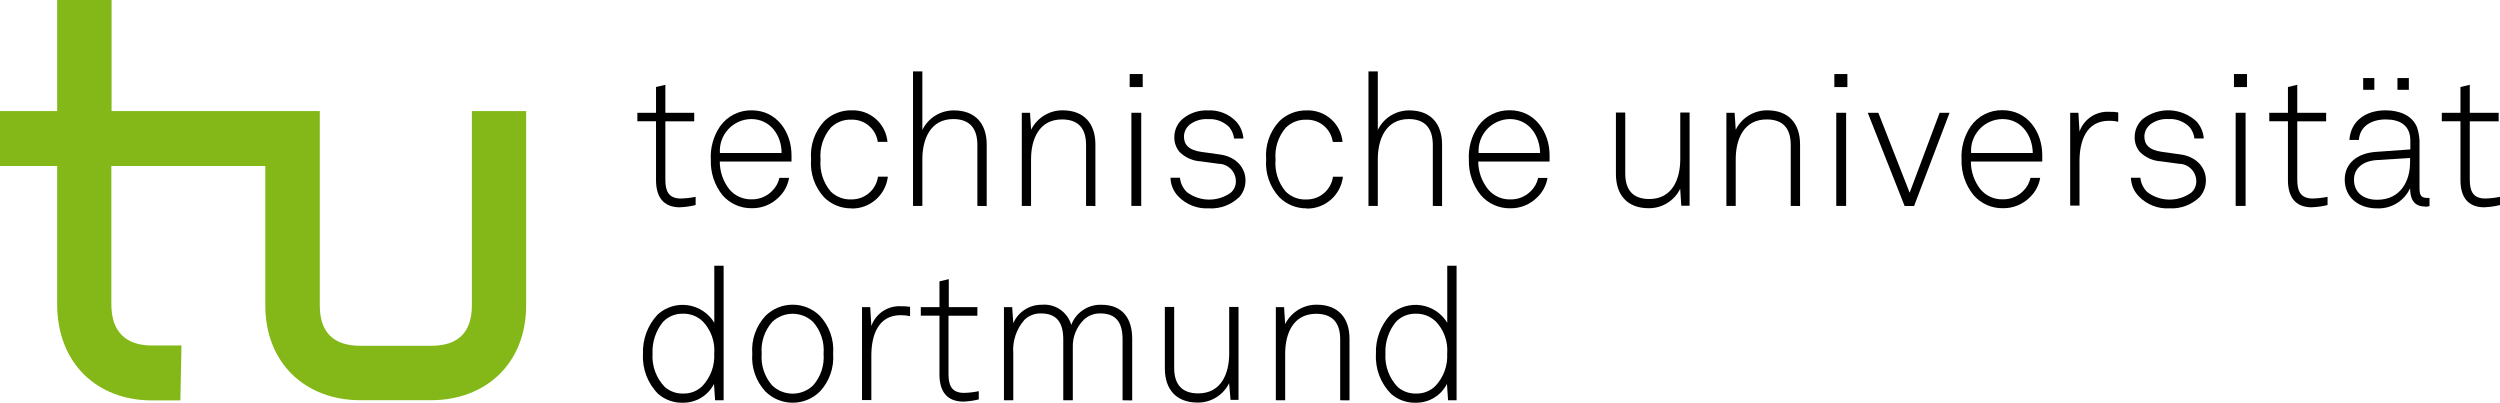
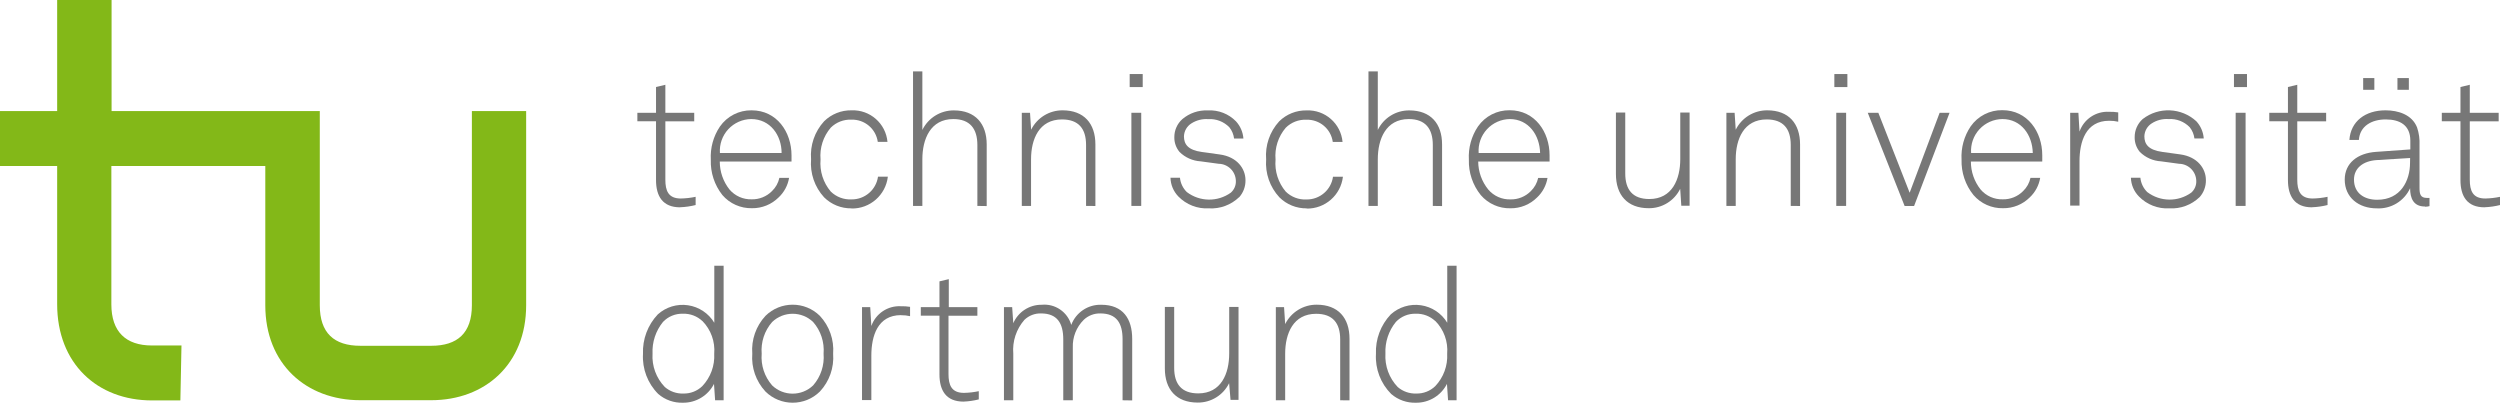
<svg xmlns="http://www.w3.org/2000/svg" id="Logo" viewBox="0 0 337.64 54.39" preserveAspectRatio="xMinYMin meet">
  <defs>
    <style type="text/css">
                .cls-1 {
                  fill: #83b818;
                }
              </style>
    <style type="text/css">
                .cls-2 {
-                   fill: #000000;
+                   fill: #777;
                }
              </style>
  </defs>
  <path id="green" class="cls-1" d="M63.73,15V41.23c0,3.75-1.95,5.47-5.48,5.47H48.66c-3.53,0-5.47-1.72-5.47-5.47V15H15.07V0H7.72V15H0v7.42H7.72V41.08c0,8,5.4,13,12.82,13h3.82l.15-7.42h-4c-3.52,0-5.47-1.87-5.47-5.55V22.42H35.83V41.23c0,7.95,5.55,12.82,12.82,12.82h9.59c7.27,0,12.82-4.87,12.82-12.82V15Z">
            </path>
  <g id="black" class="cls-2">
    <path d="M91.85,28c-2.34,0-3.25-1.49-3.25-3.68V16.38H86.08V15.23H88.6V11.75l1.26-.3v3.78h3.9v1.16h-3.9v7.88c0,1.49.4,2.54,2.09,2.54a10.73,10.73,0,0,0,2-.23v1.11a9.93,9.93,0,0,1-2.09.3">
              </path>
    <path d="M101.46,16.08a4.28,4.28,0,0,0-4.23,4.58h8.33c0-2.39-1.54-4.58-4.1-4.58m5.36,5.74H97.21a6.07,6.07,0,0,0,1.31,3.77,3.78,3.78,0,0,0,3,1.33,3.74,3.74,0,0,0,2.74-1.11,3.5,3.5,0,0,0,1-1.79h1.31a4.66,4.66,0,0,1-1.41,2.64,5,5,0,0,1-3.6,1.46,5.12,5.12,0,0,1-4-1.78A7.27,7.27,0,0,1,96,21.57a7.29,7.29,0,0,1,1.23-4.48,5.12,5.12,0,0,1,4.28-2.19c3.4,0,5.39,2.92,5.39,6.09,0,.3,0,.53,0,.83">
              </path>
    <path d="M115,28.14a5.13,5.13,0,0,1-3.7-1.49,6.78,6.78,0,0,1-1.76-5.14,6.79,6.79,0,0,1,1.76-5.13A5.14,5.14,0,0,1,115,14.9a4.69,4.69,0,0,1,4.86,4.26h-1.31a3.49,3.49,0,0,0-3.55-3,3.73,3.73,0,0,0-2.8,1.08,5.83,5.83,0,0,0-1.38,4.3,5.9,5.9,0,0,0,1.38,4.33,3.73,3.73,0,0,0,2.8,1.06,3.57,3.57,0,0,0,3.58-3.07h1.33a4.86,4.86,0,0,1-4.91,4.3">
              </path>
    <path d="M132,27.81V19.58c0-2.19-1-3.5-3.25-3.5-3.1,0-4.18,2.72-4.18,5.43v6.3h-1.26V9.64h1.26v7.91a4.7,4.7,0,0,1,4.26-2.64c2.89,0,4.43,1.79,4.43,4.61v8.31Z">
              </path>
    <path d="M146.68,27.81V19.58c0-2.19-1-3.45-3.25-3.45-3.1,0-4.18,2.67-4.18,5.38v6.3H138V15.23h1.11l.15,2.29a4.72,4.72,0,0,1,4.25-2.62c2.9,0,4.43,1.79,4.43,4.61v8.31Z">
              </path>
    <path d="M152.8,15.23h1.33V27.81H152.8ZM152.57,10h1.76v1.76h-1.76Z" />
    <path d="M167.35,26.63a5.43,5.43,0,0,1-4.08,1.51,5.33,5.33,0,0,1-4.13-1.61A3.77,3.77,0,0,1,158.08,24h1.28a3.13,3.13,0,0,0,.93,1.94,5,5,0,0,0,5.94.08,2,2,0,0,0,.68-1.61,2.36,2.36,0,0,0-2.32-2.29l-2.44-.33a4.43,4.43,0,0,1-2.84-1.26,3,3,0,0,1-.71-2,3.25,3.25,0,0,1,1.08-2.44,5,5,0,0,1,3.45-1.18,4.93,4.93,0,0,1,3.8,1.48,3.86,3.86,0,0,1,1,2.32h-1.26a3,3,0,0,0-.63-1.51,3.65,3.65,0,0,0-2.87-1.11,3.73,3.73,0,0,0-2.27.58,2.14,2.14,0,0,0-1,1.74c0,1.06.53,1.86,2.44,2.12l2.39.33c2.37.32,3.48,1.94,3.48,3.47a3.36,3.36,0,0,1-.86,2.32">
              </path>
    <path d="M176.49,28.14a5.12,5.12,0,0,1-3.7-1.49A6.78,6.78,0,0,1,171,21.52a6.79,6.79,0,0,1,1.76-5.13,5.13,5.13,0,0,1,3.7-1.48,4.69,4.69,0,0,1,4.86,4.26H180a3.48,3.48,0,0,0-3.55-3,3.73,3.73,0,0,0-2.8,1.08,5.83,5.83,0,0,0-1.38,4.3,5.9,5.9,0,0,0,1.38,4.33,3.73,3.73,0,0,0,2.8,1.06,3.57,3.57,0,0,0,3.58-3.07h1.34a4.86,4.86,0,0,1-4.91,4.3">
              </path>
    <path d="M193.51,27.81V19.58c0-2.19-1-3.5-3.25-3.5-3.1,0-4.18,2.72-4.18,5.43v6.3h-1.26V9.64h1.26v7.91a4.69,4.69,0,0,1,4.25-2.64c2.9,0,4.43,1.79,4.43,4.61v8.31Z">
              </path>
    <path d="M203.93,16.08a4.28,4.28,0,0,0-4.23,4.58H208c-.05-2.39-1.54-4.58-4.1-4.58m5.36,5.74h-9.62A6.06,6.06,0,0,0,201,25.6a3.78,3.78,0,0,0,3,1.33,3.74,3.74,0,0,0,2.74-1.11,3.53,3.53,0,0,0,1-1.79H209a4.68,4.68,0,0,1-1.41,2.64,5,5,0,0,1-3.6,1.46,5.11,5.11,0,0,1-4-1.78,7.27,7.27,0,0,1-1.61-4.79,7.29,7.29,0,0,1,1.23-4.48,5.12,5.12,0,0,1,4.28-2.19c3.4,0,5.39,2.92,5.39,6.09,0,.3,0,.53,0,.83">
              </path>
    <path d="M227.07,27.79l-.15-2.29a4.68,4.68,0,0,1-4.25,2.62c-2.9,0-4.43-1.79-4.43-4.61V15.2h1.26v8.23c0,2.19,1,3.45,3.25,3.45,3.09,0,4.18-2.67,4.18-5.39V15.2h1.26V27.79Z">
              </path>
    <path d="M241.85,27.81V19.58c0-2.19-1-3.45-3.25-3.45-3.1,0-4.18,2.67-4.18,5.38v6.3h-1.26V15.23h1.11l.15,2.29a4.72,4.72,0,0,1,4.26-2.62c2.9,0,4.43,1.79,4.43,4.61v8.31Z">
              </path>
    <path d="M248,15.23h1.33V27.81H248ZM247.74,10h1.76v1.76h-1.76Z" />
    <polygon points="258.51 27.82 257.23 27.82 252.25 15.23 253.68 15.23 257.91 26.03 261.96 15.23 263.3 15.23 258.51 27.82">
              </polygon>
    <path d="M270.44,16.08a4.28,4.28,0,0,0-4.23,4.58h8.33c-.05-2.39-1.54-4.58-4.1-4.58m5.36,5.74h-9.62a6.06,6.06,0,0,0,1.31,3.77,3.78,3.78,0,0,0,3,1.33,3.74,3.74,0,0,0,2.74-1.11,3.5,3.5,0,0,0,1-1.79h1.31a4.67,4.67,0,0,1-1.41,2.64,5,5,0,0,1-3.6,1.46,5.11,5.11,0,0,1-4-1.78,7.27,7.27,0,0,1-1.61-4.79,7.29,7.29,0,0,1,1.23-4.48,5.12,5.12,0,0,1,4.28-2.19c3.4,0,5.39,2.92,5.39,6.09,0,.3,0,.53,0,.83">
              </path>
    <path d="M284.85,16.31c-3.15,0-4,2.82-4,5.46v6h-1.26V15.23h1.11l.15,2.54a4,4,0,0,1,4-2.67,6.77,6.77,0,0,1,1.23.08v1.26a5.08,5.08,0,0,0-1.23-.13">
              </path>
    <path d="M297.06,26.63A5.43,5.43,0,0,1,293,28.14a5.33,5.33,0,0,1-4.13-1.61A3.76,3.76,0,0,1,287.79,24h1.28a3.14,3.14,0,0,0,.93,1.94,5,5,0,0,0,5.94.08,2,2,0,0,0,.68-1.61,2.36,2.36,0,0,0-2.32-2.29l-2.44-.33A4.41,4.41,0,0,1,289,20.52a3,3,0,0,1-.7-2,3.25,3.25,0,0,1,1.08-2.44,5.62,5.62,0,0,1,7.25.3,3.83,3.83,0,0,1,1,2.32h-1.26a3,3,0,0,0-.63-1.51,3.65,3.65,0,0,0-2.87-1.11,3.73,3.73,0,0,0-2.26.58,2.14,2.14,0,0,0-1,1.74c0,1.06.53,1.86,2.44,2.12l2.39.33c2.37.32,3.48,1.94,3.48,3.47a3.37,3.37,0,0,1-.86,2.32">
              </path>
    <path d="M301.94,15.23h1.34V27.81h-1.34ZM301.71,10h1.76v1.76h-1.76Z" />
    <path d="M312.24,28C309.9,28,309,26.5,309,24.31V16.38h-2.52V15.23H309V11.75l1.26-.3v3.78h3.9v1.16h-3.9v7.88c0,1.49.4,2.54,2.09,2.54a10.78,10.78,0,0,0,2-.23v1.11a10,10,0,0,1-2.09.3">
              </path>
    <path d="M323.79,12.13m0-1.59h1.54v1.59h-1.54Zm-4.63,0h1.51v1.59h-1.51Zm6.34,10.8-4.51.28c-1.86.12-3.07,1.1-3.07,2.64,0,1.81,1.36,2.72,3.14,2.72,3.17,0,4.43-2.57,4.43-5Zm2,6.55c-1.56,0-2-1.13-2-2.47A4.68,4.68,0,0,1,321,28.14c-2.44,0-4.33-1.46-4.33-3.88,0-2.24,1.74-3.58,4.23-3.75l4.63-.33V19c0-2.09-1.41-2.87-3.32-2.87s-3.5.9-3.63,2.77H317.3c.18-2.54,2.17-4,4.88-4,1.71,0,3.58.58,4.26,2.31a6.55,6.55,0,0,1,.33,2.42v5.74c0,.86.13,1.36,1,1.36a1.54,1.54,0,0,0,.35,0v1.11a2.55,2.55,0,0,1-.6.08">
              </path>
    <path d="M335.55,28c-2.34,0-3.25-1.49-3.25-3.68V16.38h-2.52V15.23h2.52V11.75l1.26-.3v3.78h3.9v1.16h-3.9v7.88c0,1.49.4,2.54,2.09,2.54a10.77,10.77,0,0,0,2-.23v1.11a10,10,0,0,1-2.09.3">
              </path>
    <path d="M94.87,43.37a3.66,3.66,0,0,0-2.64-1,3.55,3.55,0,0,0-2.69,1.11,6.31,6.31,0,0,0-1.41,4.28,5.94,5.94,0,0,0,1.66,4.51,3.62,3.62,0,0,0,2.49.88,3.56,3.56,0,0,0,2.57-1,5.89,5.89,0,0,0,1.61-4.38,5.64,5.64,0,0,0-1.59-4.41m1.71,10.7-.15-2.21a4.65,4.65,0,0,1-4.18,2.54,4.87,4.87,0,0,1-3.35-1.18,7.07,7.07,0,0,1-2.06-5.41,7.33,7.33,0,0,1,2-5.34,5,5,0,0,1,7.63,1.13v-7.7h1.26V54.06Z">
              </path>
    <path d="M109.82,43.49a4,4,0,0,0-5.54,0,5.79,5.79,0,0,0-1.41,4.28,5.79,5.79,0,0,0,1.41,4.28,4,4,0,0,0,5.54,0,5.78,5.78,0,0,0,1.41-4.28,5.78,5.78,0,0,0-1.41-4.28m.91,9.39a5.23,5.23,0,0,1-7.35,0,6.74,6.74,0,0,1-1.78-5.11,6.74,6.74,0,0,1,1.78-5.11,5.23,5.23,0,0,1,7.35,0,6.73,6.73,0,0,1,1.79,5.11,6.73,6.73,0,0,1-1.79,5.11">
              </path>
    <path d="M121.68,42.56c-3.15,0-4,2.82-4,5.47v6h-1.26V41.48h1.11l.15,2.55a4,4,0,0,1,4-2.67,6.58,6.58,0,0,1,1.23.08v1.26a5.14,5.14,0,0,0-1.23-.13">
              </path>
    <path d="M130.13,54.24c-2.34,0-3.25-1.49-3.25-3.68V42.63h-2.52V41.48h2.52V38l1.26-.3v3.78H132v1.16h-3.9v7.88c0,1.48.4,2.54,2.09,2.54a10.64,10.64,0,0,0,2-.23v1.11a10,10,0,0,1-2.09.3">
              </path>
    <path d="M151.61,54.06V45.83c0-2.19-.81-3.5-3-3.5a3.15,3.15,0,0,0-2.24.86,5,5,0,0,0-1.48,3.75v7.12H143.6V45.83c0-2.19-.83-3.5-3-3.5a3.11,3.11,0,0,0-2.24.86,6.16,6.16,0,0,0-1.51,4.58v6.29h-1.26V41.48h1.11l.15,2.17a4.13,4.13,0,0,1,3.83-2.49,3.78,3.78,0,0,1,4,2.72,4.2,4.2,0,0,1,4.05-2.72c2.95,0,4.18,1.91,4.18,4.61v8.31Z">
              </path>
    <path d="M166.19,54,166,51.75a4.68,4.68,0,0,1-4.25,2.62c-2.9,0-4.43-1.79-4.43-4.61V41.45h1.26v8.23c0,2.19,1,3.45,3.25,3.45,3.1,0,4.18-2.67,4.18-5.39V41.45h1.26V54Z">
              </path>
    <path d="M181,54.06V45.83c0-2.19-1-3.45-3.25-3.45-3.1,0-4.18,2.67-4.18,5.39v6.29h-1.26V41.48h1.11l.15,2.29a4.73,4.73,0,0,1,4.26-2.62c2.9,0,4.43,1.79,4.43,4.61v8.31Z">
              </path>
    <path d="M193.85,43.37a3.66,3.66,0,0,0-2.64-1,3.55,3.55,0,0,0-2.69,1.11,6.32,6.32,0,0,0-1.41,4.28,6,6,0,0,0,1.66,4.51,3.63,3.63,0,0,0,2.5.88,3.56,3.56,0,0,0,2.57-1,5.89,5.89,0,0,0,1.61-4.38,5.63,5.63,0,0,0-1.59-4.41m1.71,10.7-.15-2.21a4.64,4.64,0,0,1-4.18,2.54,4.87,4.87,0,0,1-3.35-1.18,7.08,7.08,0,0,1-2.06-5.41,7.32,7.32,0,0,1,2-5.34,5,5,0,0,1,7.63,1.13v-7.7h1.26V54.06Z">
              </path>
  </g>
</svg>
